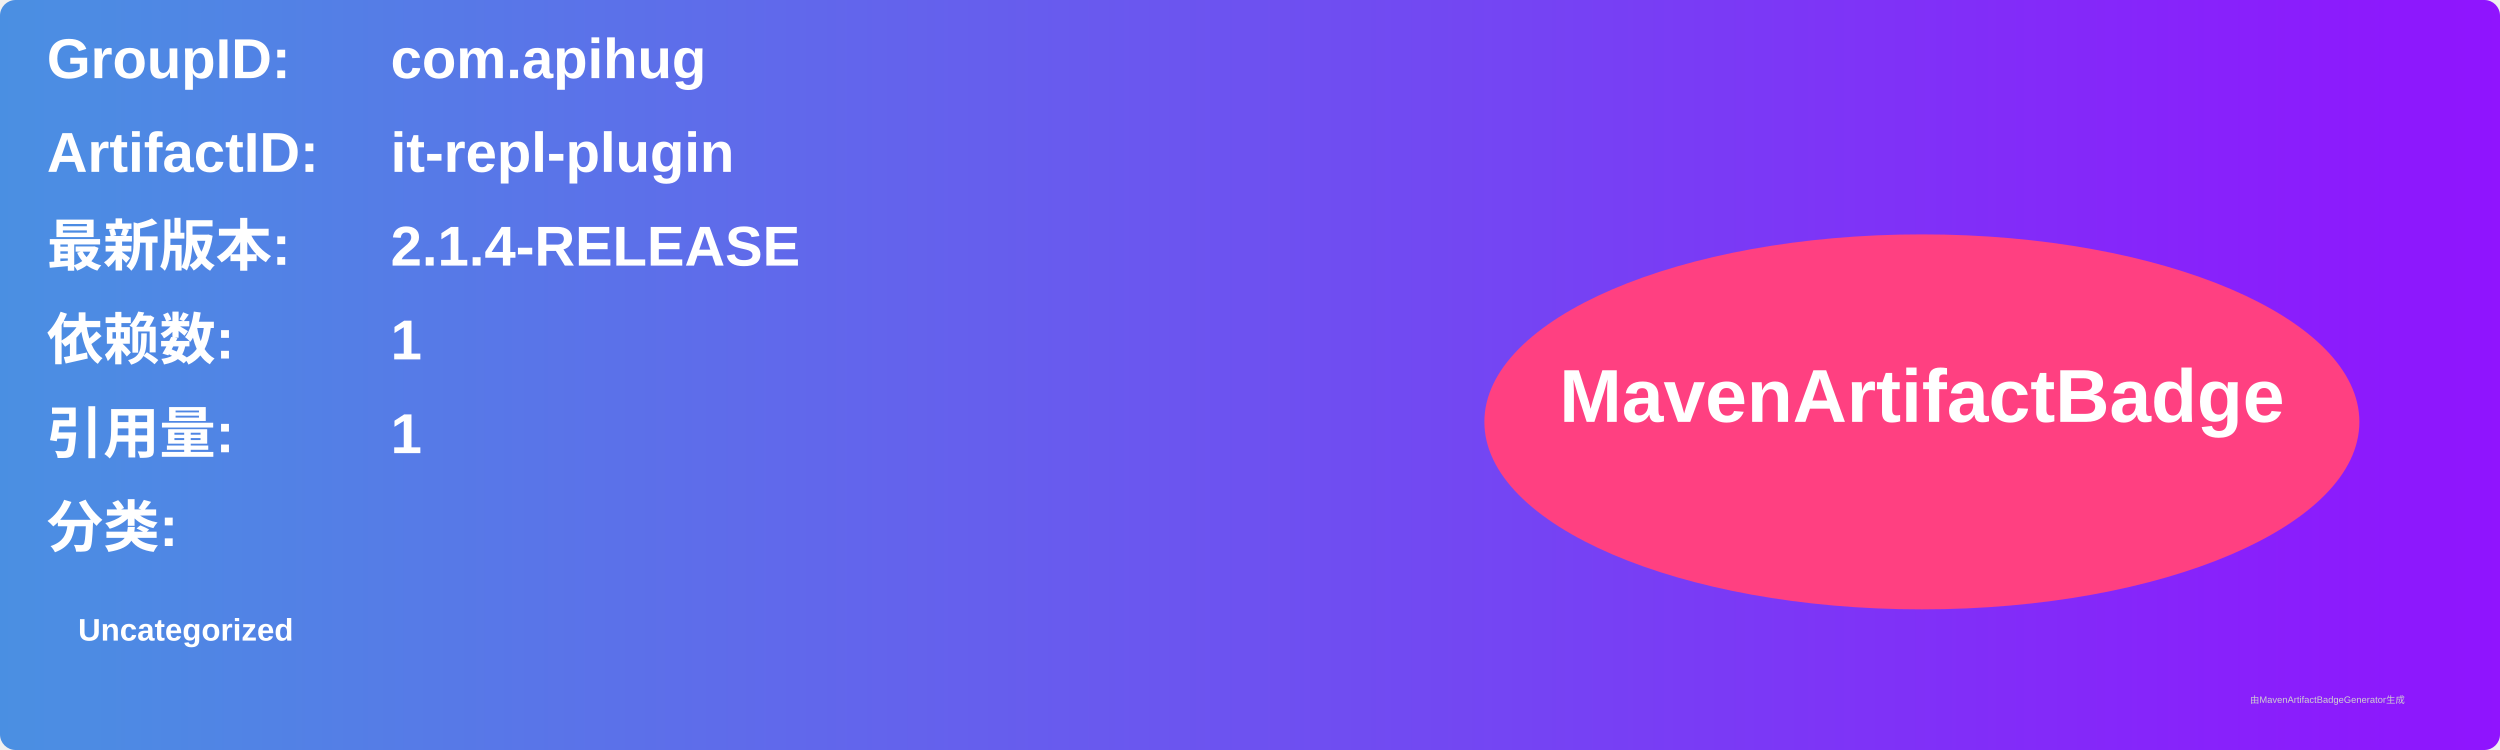
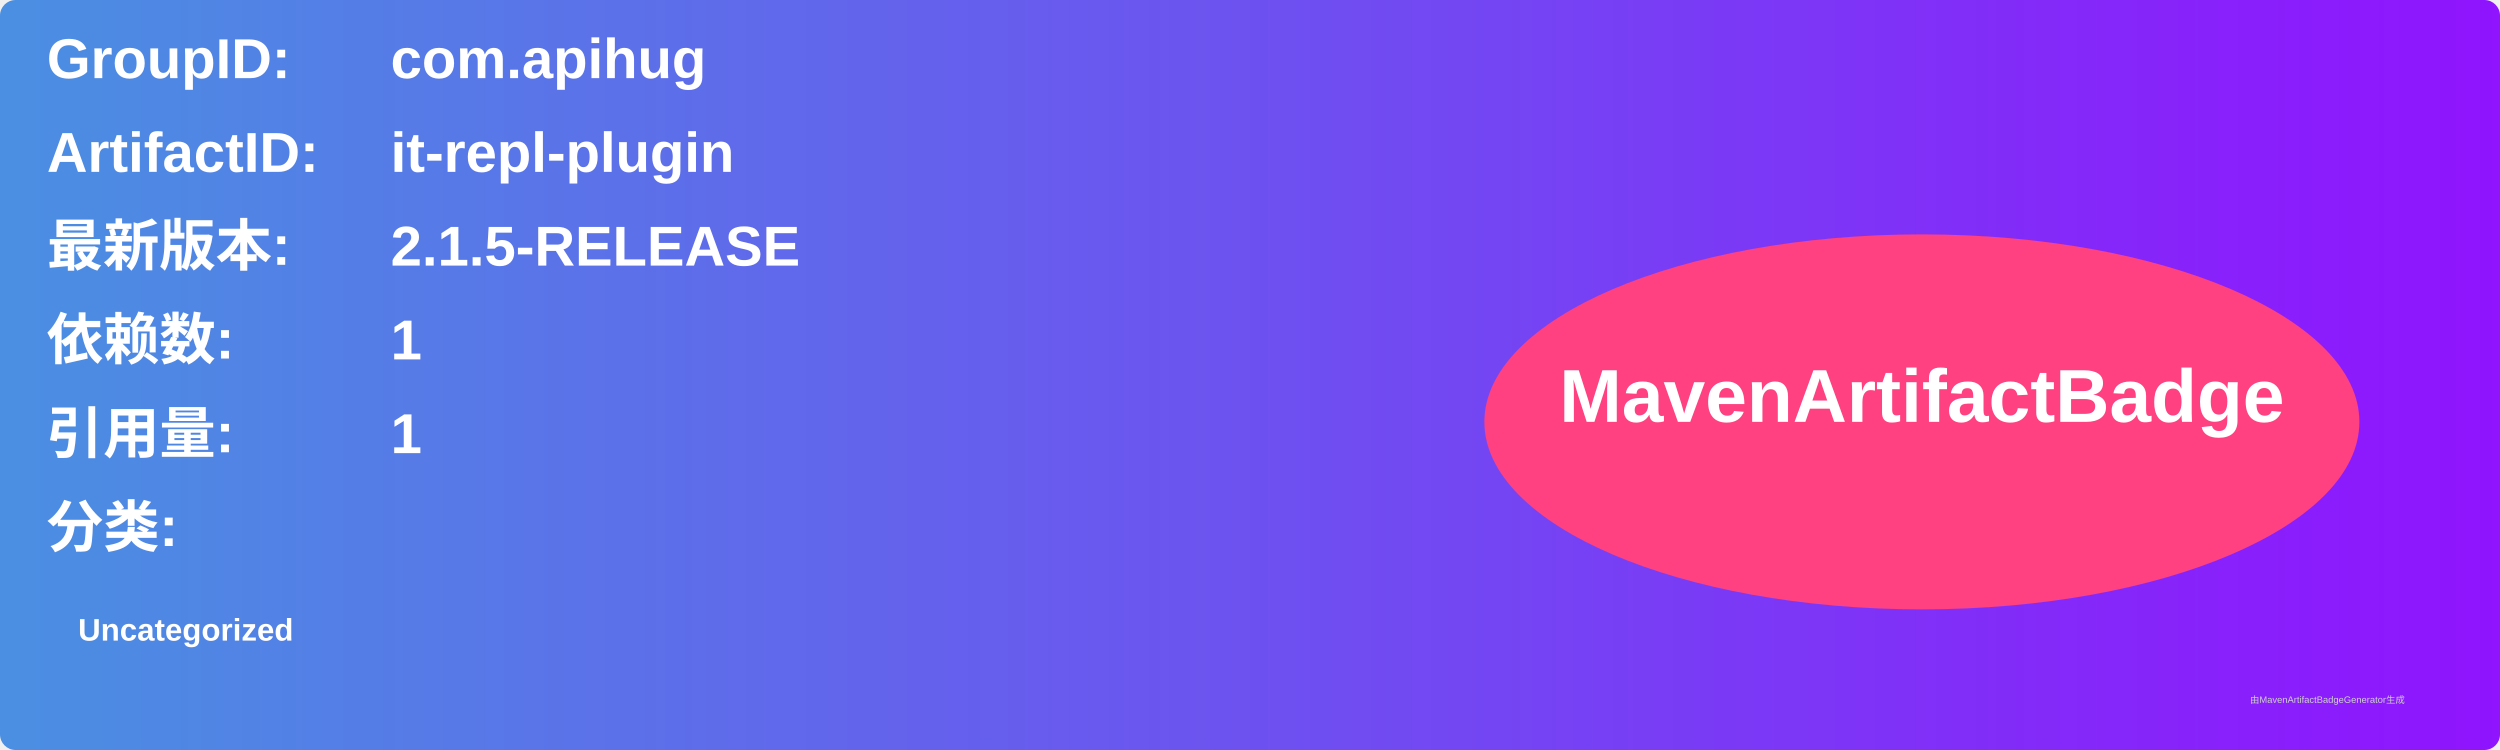
<svg xmlns="http://www.w3.org/2000/svg" width="800" height="240" viewBox="0 0 800 240">
  <linearGradient id="grad" x1="0%" y1="0%" x2="100%" y2="0%">
    <stop offset="0%" stop-color="#4a90e2" />
    <stop offset="100%" stop-color="#9013fe" />
  </linearGradient>
  <rect width="100%" height="100%" rx="5" ry="5" fill="url(#grad)" />
  <g transform="translate(15, 15)">
    <text x="0" y="10" font-family="Arial" font-size="18" fill="white" font-weight="bold" width="260">GroupID:</text>
    <text x="110" y="10" font-family="Arial" font-size="18" fill="white" font-weight="bold" width="460">com.apihug</text>
    <text x="0" y="40" font-family="Arial" font-size="18" fill="white" font-weight="bold" width="260">ArtifactID:</text>
    <text x="110" y="40" font-family="Arial" font-size="18" fill="white" font-weight="bold" width="460">it-repl-plugin</text>
    <text x="0" y="70" font-family="Arial" font-size="18" fill="white" font-weight="bold">最新版本:</text>
    <text x="110" y="70" font-family="Arial" font-size="18" fill="white" font-weight="bold">
-       <tspan font-weight="bold">2.1.4-RELEASE</tspan>
+       <tspan font-weight="bold">2.1.5-RELEASE</tspan>
    </text>
    <text x="0" y="100" font-family="Arial" font-size="18" fill="white" font-weight="bold">依赖数: </text>
    <text x="110" y="100" font-family="Arial" font-size="18" fill="white">
      <tspan font-weight="bold">1</tspan>
    </text>
    <text x="0" y="130" font-family="Arial" font-size="18" fill="white" font-weight="bold">引用量: </text>
    <text x="110" y="130" font-family="Arial" font-size="18" fill="white">
      <tspan font-weight="bold">1</tspan>
    </text>
    <text x="0" y="160" font-family="Arial" font-size="18" fill="white" font-weight="bold">分类:</text>
    <text x="10" y="190" font-family="Arial" font-size="10" fill="white">
      <tspan font-weight="bold">Uncategorized</tspan>
    </text>
    <ellipse cx="600" cy="120" rx="140" ry="60" fill="#ff4081" />
    <text x="600" y="120" text-anchor="middle" font-family="Arial" font-size="24" fill="white" font-weight="bold">MavenArtifactBadge</text>
  </g>
  <text x="720" y="225" font-family="Arial" font-size="3" fill="#d0d0d0">由MavenArtifactBadgeGenerator生成</text>
</svg>
